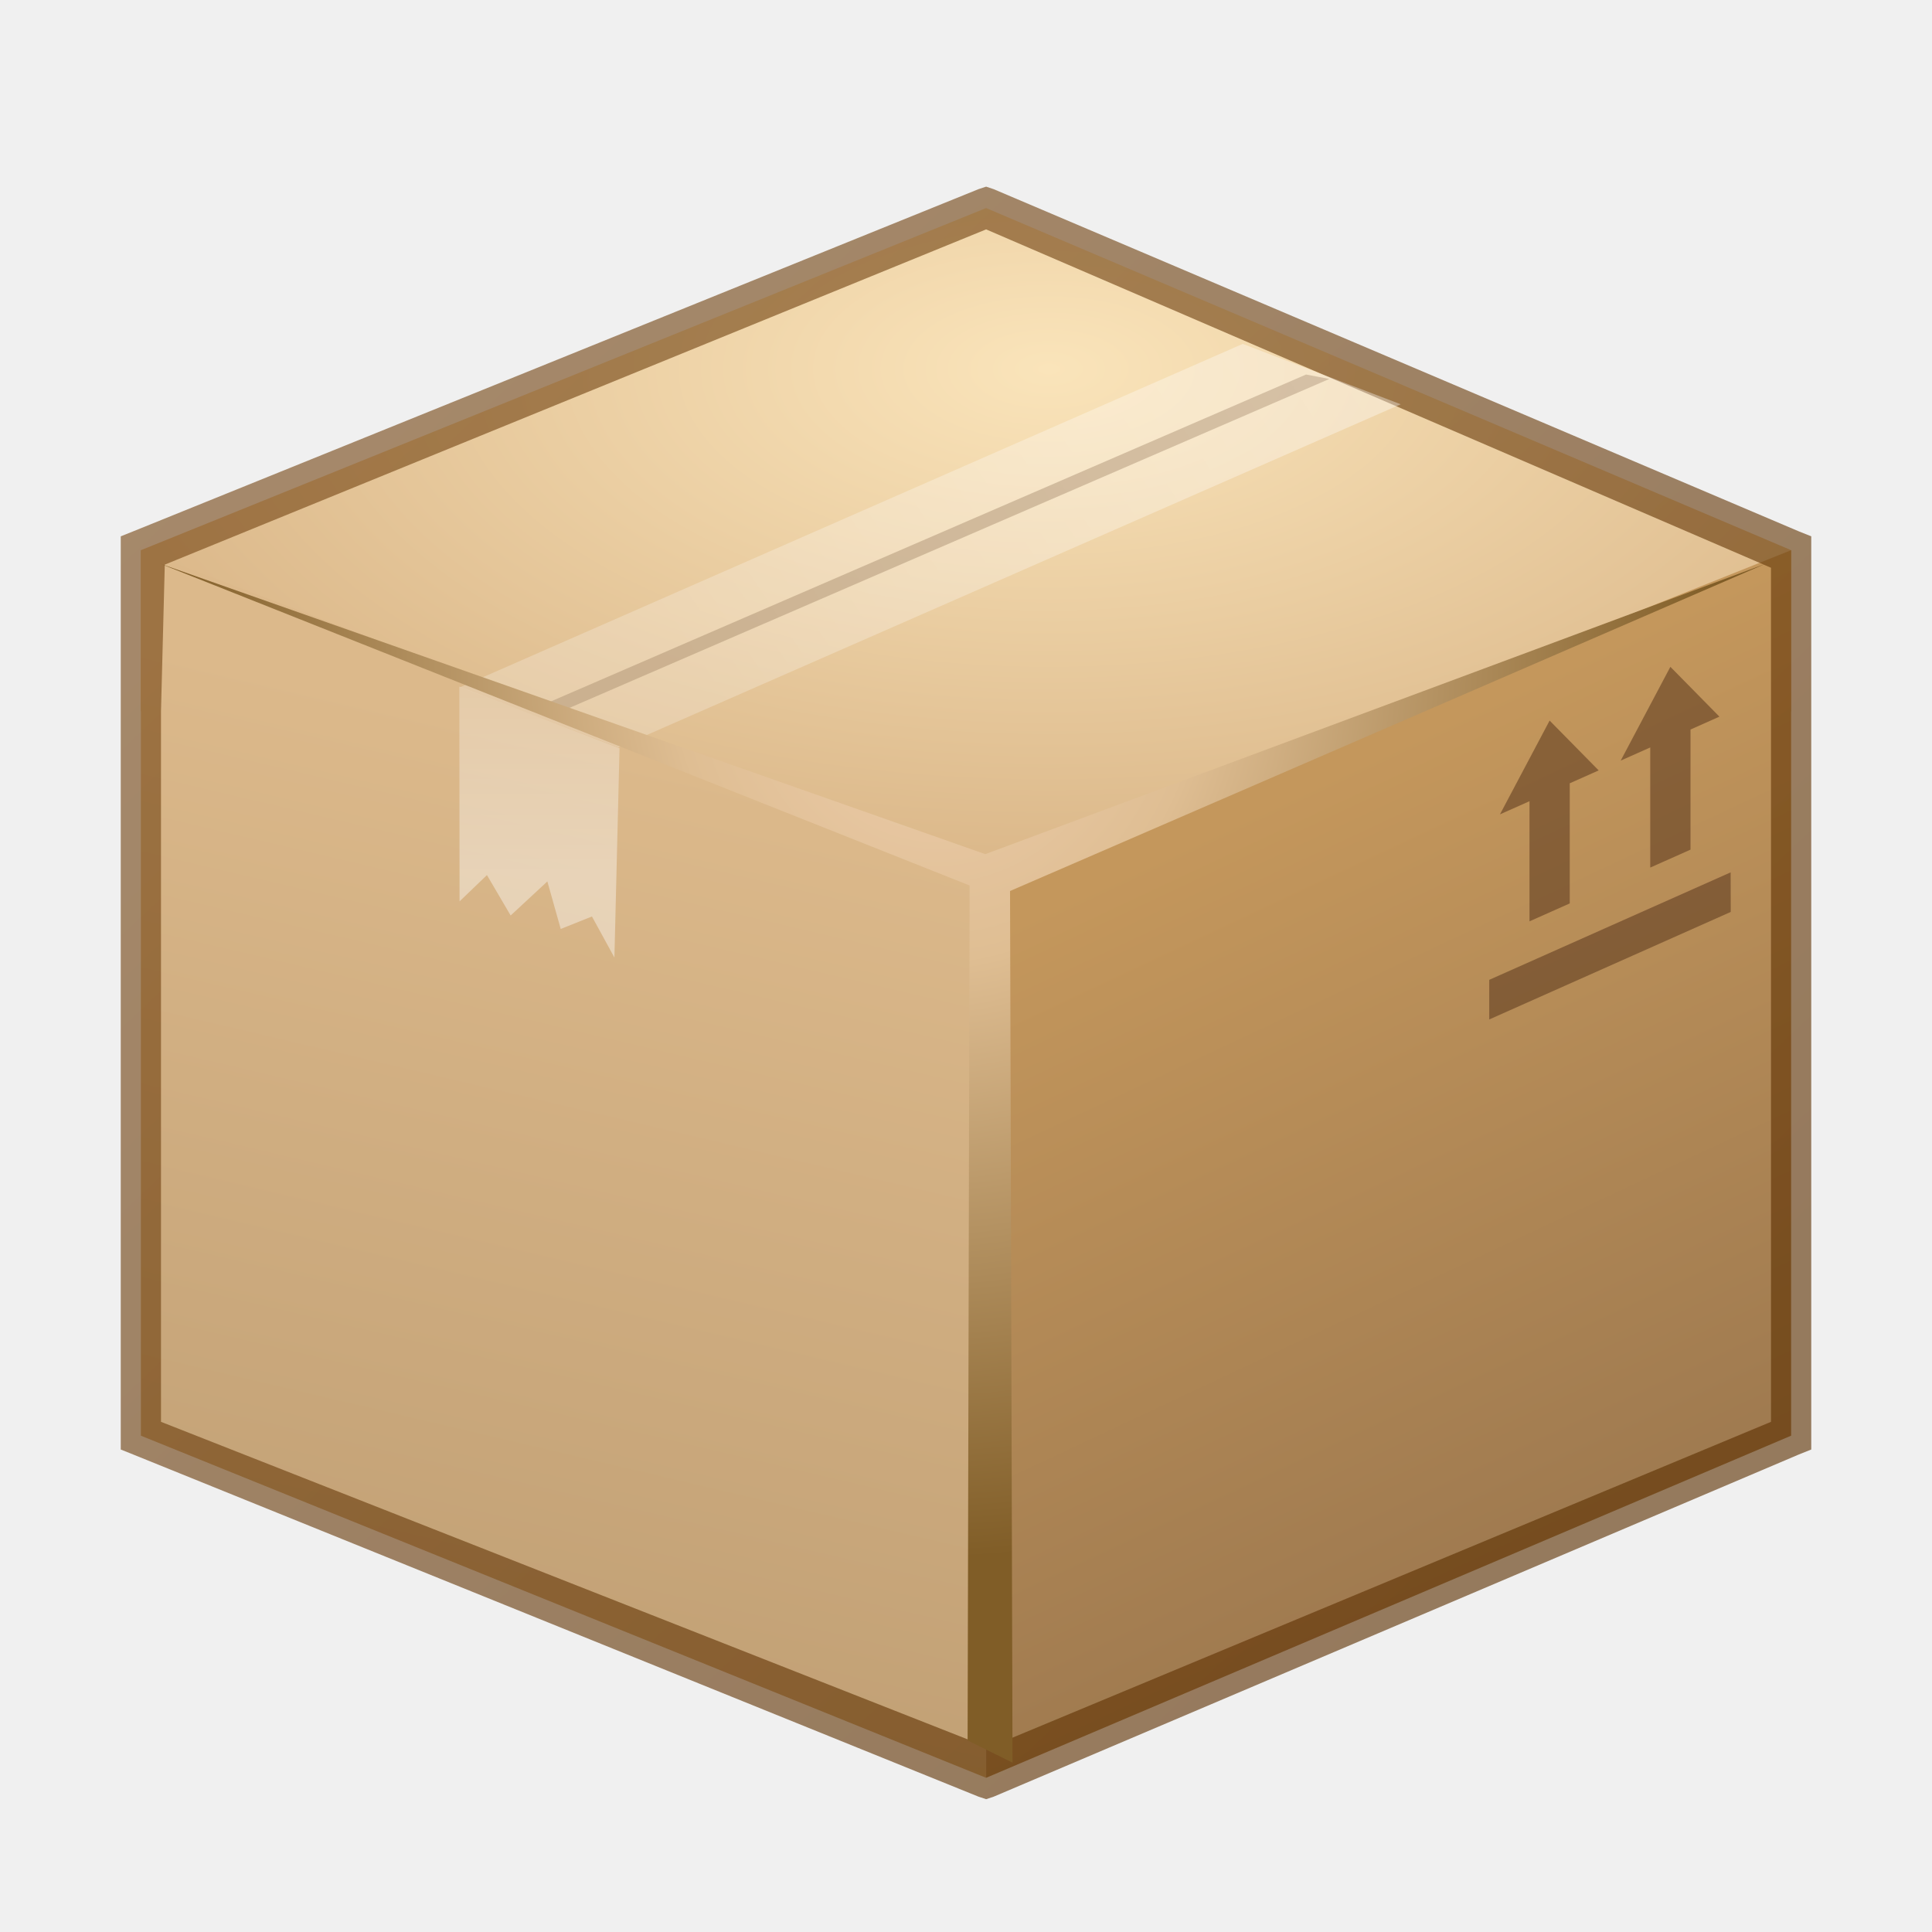
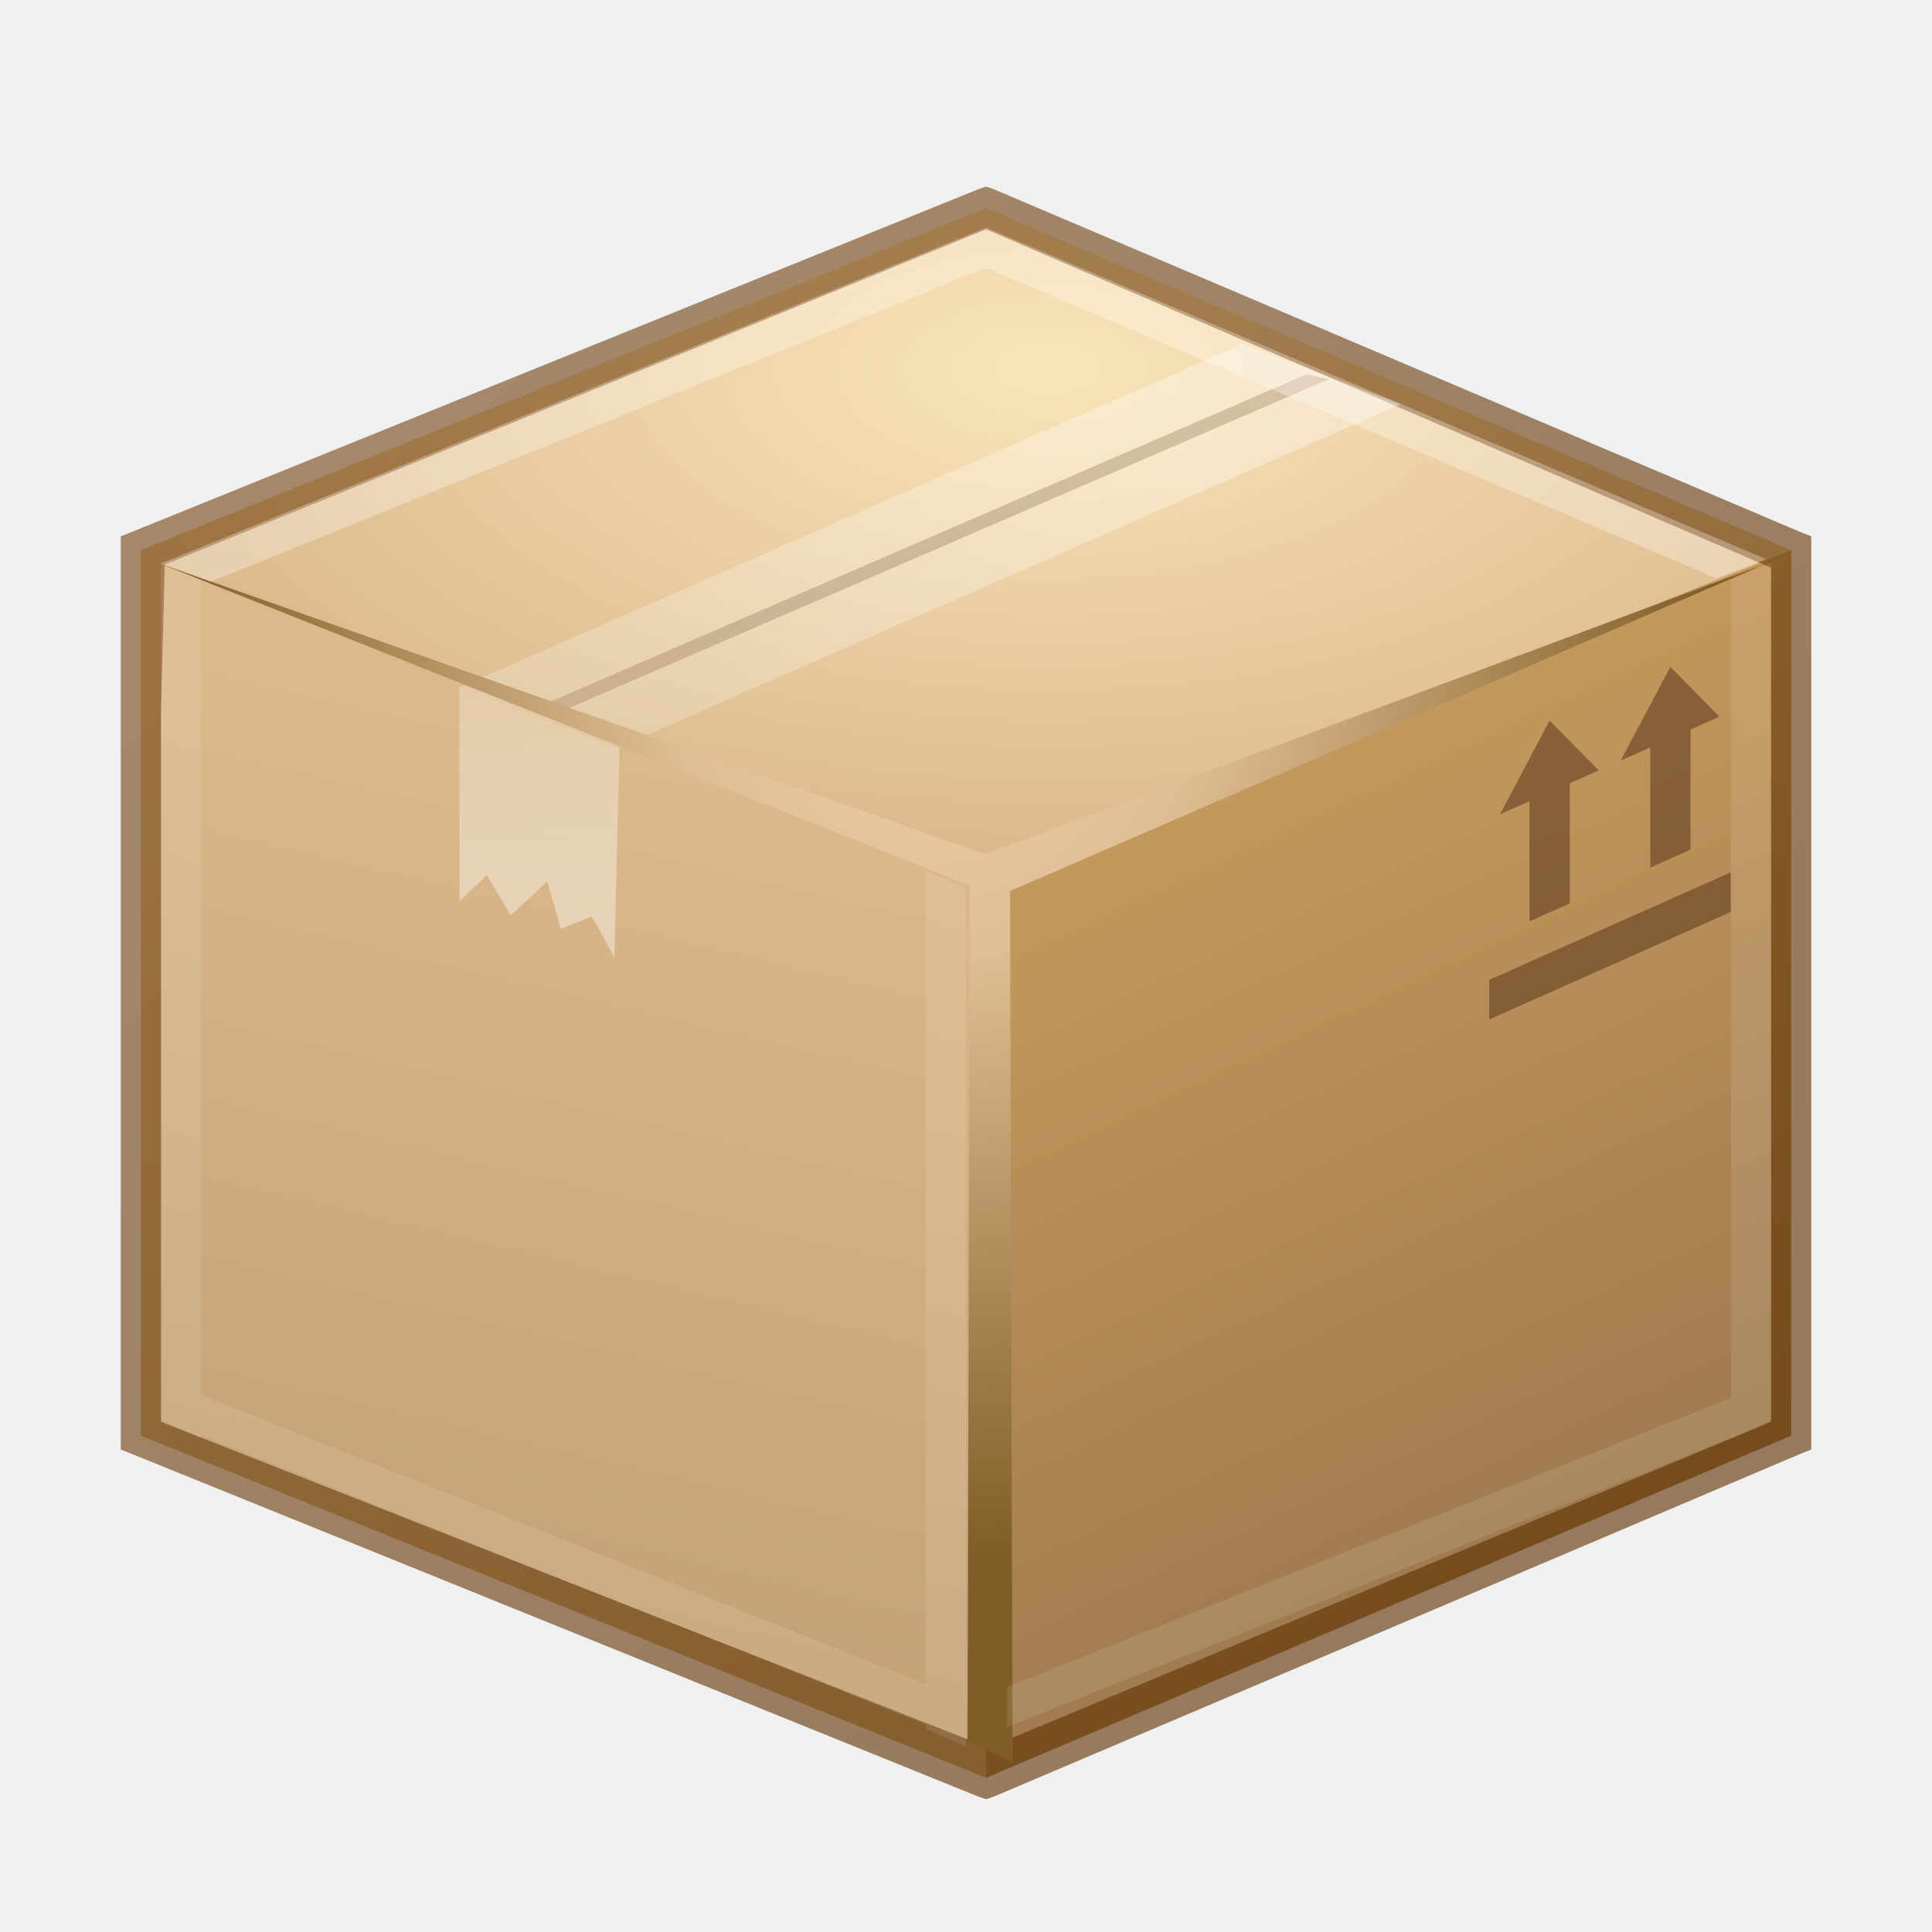
<svg xmlns="http://www.w3.org/2000/svg" xmlns:xlink="http://www.w3.org/1999/xlink" version="1.1" width="48" height="48" id="svg3759">
  <defs id="defs3761">
    <linearGradient id="linearGradient4365">
      <stop id="stop4367" offset="0" style="stop-color:#f0d0b1;stop-opacity:1" />
      <stop style="stop-color:#dfbe93;stop-opacity:1" offset="0.339" id="stop4369" />
      <stop id="stop4371" offset="1" style="stop-color:#805d27;stop-opacity:1;" />
    </linearGradient>
    <linearGradient id="linearGradient4319">
      <stop style="stop-color:#efd4b9;stop-opacity:1" offset="0" id="stop4321" />
      <stop id="stop4361" offset="0.5" style="stop-color:#f3eadc;stop-opacity:1;" />
      <stop style="stop-color:#6d490f;stop-opacity:1" offset="1" id="stop4323" />
    </linearGradient>
    <linearGradient id="linearGradient4311">
      <stop style="stop-color:#ffffff;stop-opacity:1;" offset="0" id="stop4313" />
      <stop style="stop-color:#562e04;stop-opacity:1;" offset="1" id="stop4315" />
    </linearGradient>
    <linearGradient id="linearGradient4277">
      <stop id="stop4279" offset="0" style="stop-color:#5c2f00;stop-opacity:1;" />
      <stop id="stop4281" offset="1" style="stop-color:#794a18;stop-opacity:1;" />
    </linearGradient>
    <linearGradient id="linearGradient4269">
      <stop style="stop-color:#ffffff;stop-opacity:1;" offset="0" id="stop4271" />
      <stop style="stop-color:#ffffff;stop-opacity:0.575;" offset="1" id="stop4273" />
    </linearGradient>
    <linearGradient id="linearGradient4253">
      <stop style="stop-color:#ffffff;stop-opacity:1;" offset="0" id="stop4255" />
      <stop style="stop-color:#ffffff;stop-opacity:0.529" offset="1" id="stop4257" />
    </linearGradient>
    <linearGradient id="linearGradient4226">
      <stop style="stop-color:#95724c;stop-opacity:1" offset="0" id="stop4228" />
      <stop style="stop-color:#c4975c;stop-opacity:1" offset="1" id="stop4231" />
    </linearGradient>
    <linearGradient id="linearGradient4149">
      <stop id="stop4151" offset="0" style="stop-color:#fae4ba;stop-opacity:1" />
      <stop id="stop4153" offset="1" style="stop-color:#dcb98b;stop-opacity:1;" />
    </linearGradient>
    <linearGradient id="linearGradient4125">
      <stop style="stop-color:#ffffff;stop-opacity:1;" offset="0" id="stop4127" />
      <stop style="stop-color:#ffffff;stop-opacity:0;" offset="1" id="stop4129" />
    </linearGradient>
    <linearGradient id="linearGradient4044">
      <stop style="stop-color:#7b592e;stop-opacity:1;" offset="0" id="stop4046" />
      <stop style="stop-color:#b18348;stop-opacity:1;" offset="1" id="stop4048" />
    </linearGradient>
    <linearGradient id="linearGradient4025">
      <stop style="stop-color:#b18348;stop-opacity:1" offset="0" id="stop4027" />
      <stop style="stop-color:#603910;stop-opacity:1;" offset="1" id="stop4029" />
    </linearGradient>
    <linearGradient id="linearGradient4017">
      <stop id="stop4019" offset="0" style="stop-color:#dcb98b;stop-opacity:1" />
      <stop id="stop4021" offset="1" style="stop-color:#be9d72;stop-opacity:1;" />
    </linearGradient>
    <linearGradient id="linearGradient3969">
      <stop style="stop-color:#fff3db;stop-opacity:1;" offset="0" id="stop3971" />
      <stop style="stop-color:#f0d2ab;stop-opacity:1;" offset="1" id="stop3973" />
    </linearGradient>
    <linearGradient id="linearGradient3959">
      <stop id="stop3961" offset="0" style="stop-color:#a78867;stop-opacity:1;" />
      <stop id="stop3963" offset="1" style="stop-color:#d7b282;stop-opacity:1;" />
    </linearGradient>
    <linearGradient id="linearGradient4780">
      <stop style="stop-color:#000000;stop-opacity:1;" offset="0" id="stop4782" />
      <stop style="stop-color:#000000;stop-opacity:0.498;" offset="1" id="stop4784" />
    </linearGradient>
    <linearGradient id="linearGradient3960">
      <stop style="stop-color:#000000;stop-opacity:0;" offset="0" id="stop3962" />
      <stop id="stop3970" offset="0.5" style="stop-color:#000000;stop-opacity:1;" />
      <stop style="stop-color:#000000;stop-opacity:0;" offset="1" id="stop3964" />
    </linearGradient>
    <linearGradient id="linearGradient3952">
      <stop style="stop-color:#000000;stop-opacity:1;" offset="0" id="stop3954" />
      <stop style="stop-color:#000000;stop-opacity:0;" offset="1" id="stop3956" />
    </linearGradient>
    <linearGradient id="linearGradient3944">
      <stop style="stop-color:#000000;stop-opacity:1;" offset="0" id="stop3946" />
      <stop style="stop-color:#000000;stop-opacity:0;" offset="1" id="stop3948" />
    </linearGradient>
    <linearGradient id="linearGradient4520">
      <stop id="stop4522" offset="0" style="stop-color:#571746;stop-opacity:1;" />
      <stop style="stop-color:#8a2c48;stop-opacity:1;" offset="0.362" id="stop4524" />
      <stop id="stop4526" offset="1" style="stop-color:#af5c25;stop-opacity:1;" />
    </linearGradient>
    <linearGradient id="linearGradient3810">
      <stop style="stop-color:#4cc7e0;stop-opacity:1;" offset="0" id="stop3812" />
      <stop style="stop-color:#2061be;stop-opacity:1;" offset="1" id="stop3814" />
    </linearGradient>
    <linearGradient id="linearGradient4873">
      <stop id="stop4875" style="stop-color:#ffffff;stop-opacity:1" offset="0" />
      <stop id="stop4877" style="stop-color:#ffffff;stop-opacity:0" offset="1" />
    </linearGradient>
    <linearGradient xlink:href="#linearGradient4873" id="linearGradient3017" gradientUnits="userSpaceOnUse" gradientTransform="matrix(2.115373,0,0,2.115325,-107.5771,31.42656)" x1="62.2" y1="-12.489" x2="62.2" y2="-1.462" />
    <linearGradient xlink:href="#linearGradient3810" id="linearGradient3816" x1="4.5" y1="24" x2="43.5" y2="24" gradientUnits="userSpaceOnUse" gradientTransform="matrix(0,1,-1,0,48,-3e-6)" />
    <linearGradient xlink:href="#linearGradient3988" id="linearGradient3965" gradientUnits="userSpaceOnUse" x1="287.72" y1="116.261" x2="287.72" y2="31.773" />
    <linearGradient id="linearGradient3988">
      <stop style="stop-color:#eeeeec;stop-opacity:1;" offset="0" id="stop3990" />
      <stop style="stop-color:#ffffff;stop-opacity:1;" offset="1" id="stop3992" />
    </linearGradient>
    <linearGradient xlink:href="#linearGradient3810" id="linearGradient3882" gradientUnits="userSpaceOnUse" gradientTransform="matrix(0,1,-1,0,48,-3e-6)" x1="4.5" y1="24" x2="43.5" y2="24" />
    <radialGradient xlink:href="#linearGradient26113-9-3-1" id="radialGradient3755" gradientUnits="userSpaceOnUse" gradientTransform="matrix(1,0,0,0.37,0,24.5124)" cx="24.85" cy="38.909" fx="24.85" fy="38.909" r="20.203" />
    <linearGradient id="linearGradient26113-9-3-1">
      <stop style="stop-color: rgb(0, 0, 0); stop-opacity: 1;" offset="0" id="stop26115-7-7-9" />
      <stop style="stop-color: rgb(0, 0, 0); stop-opacity: 0;" offset="1" id="stop26117-3-7-8" />
    </linearGradient>
    <linearGradient id="linearGradient26121-3-8-2">
      <stop style="stop-color: rgb(0, 0, 0); stop-opacity: 1;" offset="0" id="stop26123-4-7-8" />
      <stop style="stop-color: rgb(0, 0, 0); stop-opacity: 0;" offset="1" id="stop26125-3-9-9" />
    </linearGradient>
    <radialGradient r="20.203" fy="38.909" fx="24.85" cy="38.909" cx="24.85" gradientTransform="matrix(1.00851,0,0,0.373148,-0.211403,24.39)" gradientUnits="userSpaceOnUse" id="radialGradient4274" xlink:href="#linearGradient26121-3-8-2" />
    <linearGradient xlink:href="#linearGradient4134" id="linearGradient4140" x1="789" y1="256" x2="827" y2="256" gradientUnits="userSpaceOnUse" />
    <linearGradient id="linearGradient4134">
      <stop style="stop-color:#ffffff;stop-opacity:1;" offset="0" id="stop4136" />
      <stop style="stop-color:#ffffff;stop-opacity:0;" offset="1" id="stop4138" />
    </linearGradient>
    <clipPath clipPathUnits="userSpaceOnUse" id="clipPath4130">
      <path id="path4132" d="M 790.438,237 C 789.626,237 789,237.626 789,238.438 l 0,35.094 c 0,0.812 0.626,1.469 1.438,1.469 l 35.125,0 c 0.812,0 1.438,-0.657 1.438,-1.469 l 0,-35.094 C 827,237.626 826.374,237 825.562,237 l -35.125,0 z" style="fill:#ba2222;fill-opacity:1;stroke:none" />
    </clipPath>
    <linearGradient xlink:href="#linearGradient5618" id="linearGradient4083" x1="-1023.862" y1="-808" x2="-984.862" y2="-808" gradientUnits="userSpaceOnUse" gradientTransform="translate(980.3622,784)" />
    <linearGradient id="linearGradient5618">
      <stop style="stop-color:#3e3e3e;stop-opacity:1;" offset="0" id="stop5620" />
      <stop style="stop-color:#595959;stop-opacity:1;" offset="1" id="stop5622" />
    </linearGradient>
    <linearGradient id="linearGradient4094">
      <stop style="stop-color:#e28192;stop-opacity:1;" offset="0" id="stop4096" />
      <stop id="stop4317" offset="0.259" style="stop-color:#f7d6c7;stop-opacity:1;" />
      <stop style="stop-color:#fffee4;stop-opacity:1;" offset="1" id="stop4098" />
    </linearGradient>
    <clipPath clipPathUnits="userSpaceOnUse" id="clipPath14228">
      <rect style="color:#bebebe;fill:url(#linearGradient14232);fill-opacity:1;fill-rule:nonzero;stroke:none;stroke-width:0;marker:none;visibility:visible;display:inline;overflow:visible;enable-background:accumulate" id="rect14230" width="32" height="42" x="312" y="231" ry="0" />
    </clipPath>
    <clipPath clipPathUnits="userSpaceOnUse" id="clipPath3449">
      <rect style="color:#bebebe;fill:url(#linearGradient14232);fill-opacity:1;fill-rule:nonzero;stroke:none;stroke-width:0;marker:none;visibility:visible;display:inline;overflow:visible;enable-background:accumulate" id="rect3451" width="32" height="42" x="312" y="231" ry="0" />
    </clipPath>
    <linearGradient xlink:href="#linearGradient3988-5" id="linearGradient4030" x1="304" y1="228" x2="352" y2="228" gradientUnits="userSpaceOnUse" />
    <linearGradient id="linearGradient3988-5">
      <stop style="stop-color:#ededed;stop-opacity:1;" offset="0" id="stop3990-5" />
      <stop style="stop-color:#fafafa;stop-opacity:1;" offset="1" id="stop3992-0" />
    </linearGradient>
    <clipPath clipPathUnits="userSpaceOnUse" id="clipPath3457">
      <rect style="color:#bebebe;fill:url(#linearGradient14232);fill-opacity:1;fill-rule:nonzero;stroke:none;stroke-width:0;marker:none;visibility:visible;display:inline;overflow:visible;enable-background:accumulate" id="rect3459" width="32" height="42" x="312" y="231" ry="0" />
    </clipPath>
    <clipPath clipPathUnits="userSpaceOnUse" id="clipPath3461">
      <rect style="color:#bebebe;fill:url(#linearGradient14232);fill-opacity:1;fill-rule:nonzero;stroke:none;stroke-width:0;marker:none;visibility:visible;display:inline;overflow:visible;enable-background:accumulate" id="rect3463" width="32" height="42" x="312" y="231" ry="0" />
    </clipPath>
    <linearGradient id="outerBackgroundGradient">
      <stop style="stop-color:#8c166c;stop-opacity:1;" offset="0" id="stop3864-8-6" />
      <stop id="stop4409" offset="0.362" style="stop-color:#ca3561;stop-opacity:1;" />
      <stop style="stop-color:#f38f4e;stop-opacity:1;" offset="1" id="stop3866-9-1" />
    </linearGradient>
    <linearGradient xlink:href="#linearGradient3988-5" id="linearGradient3947" gradientUnits="userSpaceOnUse" gradientTransform="matrix(0,-0.175,0.175,0,-4.000033,48.20002)" x1="144" y1="280" x2="144" y2="40" />
    <linearGradient xlink:href="#outerBackgroundGradient" id="linearGradient3949" gradientUnits="userSpaceOnUse" gradientTransform="matrix(0,-0.175,0.175,0,-4.000033,1.20002)" x1="144" y1="280" x2="144" y2="40" />
    <linearGradient xlink:href="#linearGradient4094" id="linearGradient3951" gradientUnits="userSpaceOnUse" x1="324" y1="260" x2="332" y2="260" />
    <radialGradient cx="4.993" cy="43.5" fx="4.993" fy="43.5" gradientTransform="matrix(2.003784,0,0,1.4,27.98813,-17.4)" gradientUnits="userSpaceOnUse" id="radialGradient9116" r="2.5" xlink:href="#linearGradient3688" />
    <linearGradient id="linearGradient3688">
      <stop id="stop3690" offset="0" style="stop-color:black;stop-opacity:1;" />
      <stop id="stop3692" offset="1" style="stop-color:black;stop-opacity:0;" />
    </linearGradient>
    <radialGradient cx="4.993" cy="43.5" fx="4.993" fy="43.5" gradientTransform="matrix(2.003784,0,0,1.4,-20.01187,-104.4)" gradientUnits="userSpaceOnUse" id="radialGradient9118" r="2.5" xlink:href="#linearGradient3688" />
    <linearGradient gradientUnits="userSpaceOnUse" id="linearGradient9120" x1="25.058" x2="25.058" xlink:href="#linearGradient3702" y1="47.028" y2="39.999" />
    <linearGradient id="linearGradient3702">
      <stop id="stop3704" offset="0" style="stop-color:black;stop-opacity:0;" />
      <stop id="stop3710" offset="0.5" style="stop-color:black;stop-opacity:1;" />
      <stop id="stop3706" offset="1" style="stop-color:black;stop-opacity:0;" />
    </linearGradient>
    <linearGradient gradientTransform="translate(80.00001,-0.0389932)" gradientUnits="userSpaceOnUse" id="linearGradient9122" x1="-21.478" x2="-21.478" xlink:href="#linearGradient6394" y1="-0.806" y2="18.005" />
    <linearGradient id="linearGradient6394">
      <stop id="stop6396" offset="0" style="stop-color:#729fcf;stop-opacity:1" />
      <stop id="stop6398" offset="1" style="stop-color:#ffffff;stop-opacity:1" />
    </linearGradient>
    <linearGradient gradientTransform="matrix(1,0,0,2,80.00001,-17.03899)" gradientUnits="userSpaceOnUse" id="linearGradient9124" x1="-21.031" x2="-21.031" xlink:href="#linearGradient6754" y1="16.188" y2="14.138" />
    <linearGradient id="linearGradient6754">
      <stop id="stop6756" offset="0" style="stop-color:#729fcf;stop-opacity:1" />
      <stop id="stop6758" offset="1" style="stop-color:#729fcf;stop-opacity:0" />
    </linearGradient>
    <radialGradient cx="-16.484" cy="16.061" fx="-16.484" fy="16.061" gradientTransform="matrix(1.438686,0,0,1.187613,7.181008,-2.926052)" gradientUnits="userSpaceOnUse" id="radialGradient9126" r="9" xlink:href="#linearGradient6794" />
    <linearGradient id="linearGradient6794">
      <stop id="stop6796" offset="0" style="stop-color:#ffffff;stop-opacity:1;" />
      <stop id="stop6798" offset="1" style="stop-color:#ffffff;stop-opacity:0;" />
    </linearGradient>
    <radialGradient xlink:href="#linearGradient6794" id="radialGradient4420" gradientUnits="userSpaceOnUse" gradientTransform="matrix(1.438686,0,0,1.187613,7.181008,-2.926052)" cx="-16.484" cy="16.061" fx="-16.484" fy="16.061" r="9" />
    <radialGradient xlink:href="#linearGradient3688" id="radialGradient4438" gradientUnits="userSpaceOnUse" gradientTransform="matrix(2.003784,0,0,1.4,27.98813,-17.4)" cx="4.993" cy="43.5" fx="4.993" fy="43.5" r="2.5" />
    <radialGradient xlink:href="#linearGradient3688" id="radialGradient4440" gradientUnits="userSpaceOnUse" gradientTransform="matrix(2.003784,0,0,1.4,-20.01187,-104.4)" cx="4.993" cy="43.5" fx="4.993" fy="43.5" r="2.5" />
    <linearGradient xlink:href="#linearGradient3702" id="linearGradient4442" gradientUnits="userSpaceOnUse" x1="25.058" y1="47.028" x2="25.058" y2="39.999" />
    <linearGradient xlink:href="#linearGradient6394" id="linearGradient4444" gradientUnits="userSpaceOnUse" gradientTransform="translate(80.00001,-0.0389932)" x1="-21.478" y1="-0.806" x2="-21.478" y2="18.005" />
    <linearGradient xlink:href="#linearGradient6754" id="linearGradient4446" gradientUnits="userSpaceOnUse" gradientTransform="matrix(1,0,0,2,80.00001,-17.03899)" x1="-21.031" y1="16.188" x2="-21.031" y2="14.138" />
    <linearGradient xlink:href="#linearGradient6754" id="linearGradient4458" gradientUnits="userSpaceOnUse" gradientTransform="matrix(1,0,0,2,47.96546,11.64562)" x1="-21.031" y1="16.188" x2="-21.031" y2="14.138" />
    <linearGradient xlink:href="#outerBackgroundGradient-9" id="linearGradient4462" gradientUnits="userSpaceOnUse" gradientTransform="matrix(1.076923,0,0,1.076923,55.46154,22.12019)" x1="-21.478" y1="-0.806" x2="-21.478" y2="18.005" />
    <linearGradient xlink:href="#outerBackgroundGradient-9" id="linearGradient3123" gradientUnits="userSpaceOnUse" gradientTransform="matrix(0,-0.175,0.175,0,-5.000033,-0.7999801)" x1="144" y1="280" x2="144" y2="40" />
    <linearGradient id="outerBackgroundGradient-9">
      <stop style="stop-color:#8c166c;stop-opacity:1;" offset="0" id="stop3864-8-6-6" />
      <stop id="stop4409-9" offset="0.362" style="stop-color:#ca3561;stop-opacity:1;" />
      <stop style="stop-color:#f38f4e;stop-opacity:1;" offset="1" id="stop3866-9-1-1" />
    </linearGradient>
    <linearGradient xlink:href="#linearGradient4094-8" id="linearGradient3117" gradientUnits="userSpaceOnUse" x1="324" y1="260" x2="332" y2="260" gradientTransform="matrix(0,-1,1,0,-208.375,365.125)" />
    <linearGradient id="linearGradient4094-8">
      <stop style="stop-color:#e28192;stop-opacity:1;" offset="0" id="stop4096-0" />
      <stop id="stop4317-3" offset="0.259" style="stop-color:#f7d6c7;stop-opacity:1;" />
      <stop style="stop-color:#fffee4;stop-opacity:1;" offset="1" id="stop4098-7" />
    </linearGradient>
    <linearGradient y2="40" x2="144" y1="280" x1="144" gradientTransform="matrix(0,-0.175,0.175,0,5.124967,-36.42498)" gradientUnits="userSpaceOnUse" id="linearGradient3157" xlink:href="#outerBackgroundGradient-9" />
    <linearGradient xlink:href="#linearGradient4094-8" id="linearGradient4537" gradientUnits="userSpaceOnUse" gradientTransform="matrix(0,-1,1,0,-208.375,365.125)" x1="324" y1="260" x2="332" y2="260" />
    <radialGradient xlink:href="#linearGradient3688" id="radialGradient4539" gradientUnits="userSpaceOnUse" gradientTransform="matrix(2.003784,0,0,1.4,27.98813,-17.4)" cx="4.993" cy="43.5" fx="4.993" fy="43.5" r="2.5" />
    <radialGradient xlink:href="#linearGradient3688" id="radialGradient4541" gradientUnits="userSpaceOnUse" gradientTransform="matrix(2.003784,0,0,1.4,-20.01187,-104.4)" cx="4.993" cy="43.5" fx="4.993" fy="43.5" r="2.5" />
    <linearGradient xlink:href="#linearGradient3702" id="linearGradient4543" gradientUnits="userSpaceOnUse" x1="25.058" y1="47.028" x2="25.058" y2="39.999" />
    <clipPath clipPathUnits="userSpaceOnUse" id="clipPath4552">
      <rect style="opacity:0.2;fill:#000000;fill-opacity:1;stroke:none" id="rect4554" width="21.098" height="21.098" x="42.892" y="24.01" rx="0" />
    </clipPath>
    <radialGradient xlink:href="#linearGradient3688" id="radialGradient4798" gradientUnits="userSpaceOnUse" gradientTransform="matrix(2.003784,0,0,1.4,27.98813,-17.4)" cx="4.993" cy="43.5" fx="4.993" fy="43.5" r="2.5" />
    <radialGradient xlink:href="#linearGradient3688" id="radialGradient4800" gradientUnits="userSpaceOnUse" gradientTransform="matrix(2.003784,0,0,1.4,-20.01187,-104.4)" cx="4.993" cy="43.5" fx="4.993" fy="43.5" r="2.5" />
    <linearGradient xlink:href="#linearGradient3702" id="linearGradient4802" gradientUnits="userSpaceOnUse" x1="25.058" y1="47.028" x2="25.058" y2="39.999" />
    <linearGradient xlink:href="#outerBackgroundGradient-9" id="linearGradient4804" gradientUnits="userSpaceOnUse" gradientTransform="matrix(1.076923,0,0,1.076923,55.46154,22.12019)" x1="-21.478" y1="-0.806" x2="-21.478" y2="18.005" />
    <linearGradient xlink:href="#linearGradient4094-8" id="linearGradient4806" gradientUnits="userSpaceOnUse" gradientTransform="matrix(0,-1,1,0,-208.375,365.125)" x1="324" y1="260" x2="332" y2="260" />
    <linearGradient xlink:href="#outerBackgroundGradient-9" id="linearGradient4820" gradientUnits="userSpaceOnUse" gradientTransform="matrix(1.076923,0,0,1.076923,55.46154,22.12019)" x1="-21.478" y1="-0.806" x2="-21.478" y2="18.005" />
    <linearGradient xlink:href="#linearGradient3988-5" id="linearGradient3158" gradientUnits="userSpaceOnUse" gradientTransform="matrix(0.175,0,0,0.175,-1.20002,-6.000033)" x1="144" y1="280" x2="144" y2="40" />
    <radialGradient xlink:href="#linearGradient3944" id="radialGradient3950" cx="9" cy="43.5" fx="9" fy="43.5" r="2" gradientTransform="matrix(1,0,0,0.75,0,10.875)" gradientUnits="userSpaceOnUse" />
    <radialGradient xlink:href="#linearGradient3952" id="radialGradient3958" cx="40" cy="43.5" fx="40" fy="43.5" r="2" gradientTransform="matrix(1,0,0,0.75,0,10.875)" gradientUnits="userSpaceOnUse" />
    <linearGradient xlink:href="#linearGradient3960" id="linearGradient3968" x1="25" y1="45" x2="25" y2="42" gradientUnits="userSpaceOnUse" />
    <linearGradient xlink:href="#linearGradient3960" id="linearGradient3997" gradientUnits="userSpaceOnUse" x1="25" y1="45" x2="25" y2="42" />
    <radialGradient xlink:href="#linearGradient3952" id="radialGradient3999" gradientUnits="userSpaceOnUse" gradientTransform="matrix(1,0,0,0.75,0,10.875)" cx="40" cy="43.5" fx="40" fy="43.5" r="2" />
    <radialGradient xlink:href="#linearGradient3944" id="radialGradient4001" gradientUnits="userSpaceOnUse" gradientTransform="matrix(1,0,0,0.75,0,10.875)" cx="9" cy="43.5" fx="9" fy="43.5" r="2" />
    <linearGradient xlink:href="#linearGradient4780" id="linearGradient4835" gradientUnits="userSpaceOnUse" x1="1784" y1="-81.718" x2="1784" y2="-62.282" />
    <linearGradient xlink:href="#linearGradient4780" id="linearGradient4837" gradientUnits="userSpaceOnUse" x1="1784" y1="-81.718" x2="1784" y2="-62.282" />
    <linearGradient xlink:href="#linearGradient4780" id="linearGradient4839" gradientUnits="userSpaceOnUse" x1="1784" y1="-81.718" x2="1784" y2="-62.282" />
    <linearGradient xlink:href="#linearGradient4780" id="linearGradient4841" gradientUnits="userSpaceOnUse" x1="1784" y1="-81.718" x2="1784" y2="-62.282" />
    <linearGradient xlink:href="#linearGradient4780" id="linearGradient4844" gradientUnits="userSpaceOnUse" x1="1784" y1="-81.718" x2="1784" y2="-62.282" gradientTransform="matrix(0.8232558,0,0,0.8232558,-1444.188,83.27442)" />
    <linearGradient xlink:href="#linearGradient4780" id="linearGradient4847" gradientUnits="userSpaceOnUse" x1="1784" y1="-81.718" x2="1784" y2="-62.282" gradientTransform="matrix(0.8232558,0,0,0.8232558,-1444.188,83.27442)" />
    <linearGradient xlink:href="#linearGradient4780" id="linearGradient4850" gradientUnits="userSpaceOnUse" x1="1784" y1="-81.718" x2="1784" y2="-62.282" gradientTransform="matrix(0.8232558,0,0,0.8232558,-1444.188,83.27442)" />
    <linearGradient xlink:href="#linearGradient4228" id="linearGradient4532" gradientUnits="userSpaceOnUse" gradientTransform="matrix(1.5,0,0,1.5,-461.5942,-1478.239)" x1="330" y1="995.628" x2="330" y2="1012.097" />
    <linearGradient id="linearGradient4228">
      <stop style="stop-color:#ffffff;stop-opacity:1;" offset="0" id="stop4230" />
      <stop id="stop4262" offset="0.224" style="stop-color:#ffffff;stop-opacity:0.851;" />
      <stop style="stop-color:#ffffff;stop-opacity:0.703;" offset="1" id="stop4232" />
    </linearGradient>
    <clipPath clipPathUnits="userSpaceOnUse" id="clipPath14228-6">
      <rect style="color:#bebebe;fill:url(#linearGradient14232);fill-opacity:1;fill-rule:nonzero;stroke:none;stroke-width:0;marker:none;visibility:visible;display:inline;overflow:visible;enable-background:accumulate" id="rect14230-9" width="32" height="42" x="312" y="231" ry="0" />
    </clipPath>
    <clipPath clipPathUnits="userSpaceOnUse" id="clipPath3186">
      <rect style="color:#bebebe;fill:url(#linearGradient14232);fill-opacity:1;fill-rule:nonzero;stroke:none;stroke-width:0;marker:none;visibility:visible;display:inline;overflow:visible;enable-background:accumulate" id="rect3188" width="32" height="42" x="312" y="231" ry="0" />
    </clipPath>
    <linearGradient xlink:href="#outerBackgroundGradient-2" id="linearGradient4869" gradientUnits="userSpaceOnUse" gradientTransform="matrix(0,-0.1968749,0.175,0,976.3622,-299.65)" x1="144" y1="280" x2="144" y2="40" />
    <linearGradient id="outerBackgroundGradient-2">
      <stop style="stop-color:#e7d0b8;stop-opacity:1;" offset="0" id="stop3864-8-6-3" />
      <stop style="stop-color:#d0b99a;stop-opacity:1;" offset="1" id="stop3866-9-1-0" />
    </linearGradient>
    <linearGradient y2="40" x2="144" y1="280" x1="144" gradientTransform="matrix(0,-0.1968749,0.175,0,0.5545294,-2.055562)" gradientUnits="userSpaceOnUse" id="linearGradient3201" xlink:href="#outerBackgroundGradient-2" />
    <linearGradient xlink:href="#outerBackgroundGradient-2" id="linearGradient4056" gradientUnits="userSpaceOnUse" gradientTransform="matrix(0,-0.1968749,0.175,0,0.5545294,-2.055562)" x1="144" y1="280" x2="144" y2="40" />
    <linearGradient xlink:href="#linearGradient4228" id="linearGradient4058" gradientUnits="userSpaceOnUse" gradientTransform="matrix(1.5,0,0,1.5,-461.5942,-1478.239)" x1="330" y1="995.628" x2="330" y2="1012.097" />
    <linearGradient xlink:href="#linearGradient3960" id="linearGradient4060" gradientUnits="userSpaceOnUse" x1="25" y1="45" x2="25" y2="42" />
    <radialGradient xlink:href="#linearGradient3952" id="radialGradient4062" gradientUnits="userSpaceOnUse" gradientTransform="matrix(1,0,0,0.75,0,10.875)" cx="40" cy="43.5" fx="40" fy="43.5" r="2" />
    <radialGradient xlink:href="#linearGradient3944" id="radialGradient4064" gradientUnits="userSpaceOnUse" gradientTransform="matrix(1,0,0,0.75,0,10.875)" cx="9" cy="43.5" fx="9" fy="43.5" r="2" />
    <linearGradient xlink:href="#linearGradient3960" id="linearGradient4066" gradientUnits="userSpaceOnUse" x1="25" y1="45" x2="25" y2="42" />
    <radialGradient xlink:href="#linearGradient3952" id="radialGradient4068" gradientUnits="userSpaceOnUse" gradientTransform="matrix(1,0,0,0.75,0,10.875)" cx="40" cy="43.5" fx="40" fy="43.5" r="2" />
    <radialGradient xlink:href="#linearGradient3944" id="radialGradient4070" gradientUnits="userSpaceOnUse" gradientTransform="matrix(1,0,0,0.75,0,10.875)" cx="9" cy="43.5" fx="9" fy="43.5" r="2" />
    <linearGradient xlink:href="#outerBackgroundGradient-2" id="linearGradient4092" gradientUnits="userSpaceOnUse" gradientTransform="matrix(0,-0.1968749,0.175,0,0.5545294,-2.055562)" x1="144" y1="280" x2="144" y2="40" />
    <linearGradient xlink:href="#linearGradient4228" id="linearGradient4095" gradientUnits="userSpaceOnUse" gradientTransform="matrix(1.5,0,0,1.5,-461.5942,-1478.239)" x1="330" y1="995.628" x2="330" y2="1012.097" />
    <linearGradient xlink:href="#outerBackgroundGradient-2" id="linearGradient4106" gradientUnits="userSpaceOnUse" gradientTransform="matrix(0,-0.1968749,0.175,0,-4.061002,4.350028)" x1="144" y1="280" x2="144" y2="40" />
    <linearGradient xlink:href="#outerBackgroundGradient-2" id="linearGradient4122" gradientUnits="userSpaceOnUse" gradientTransform="matrix(0.1921874,0,0,0.170139,-3.675026,-3.222258)" x1="144" y1="280" x2="144" y2="40" />
    <linearGradient xlink:href="#outerBackgroundGradient-2" id="linearGradient3953" x1="16" y1="44" x2="16" y2="20" gradientUnits="userSpaceOnUse" gradientTransform="translate(0.5,0.5)" />
    <linearGradient xlink:href="#linearGradient3959" id="linearGradient3957" gradientUnits="userSpaceOnUse" x1="16" y1="44" x2="16" y2="20" gradientTransform="matrix(-1,0,0,1,48.5,0.5)" />
    <linearGradient xlink:href="#linearGradient3969" id="linearGradient4010" gradientUnits="userSpaceOnUse" gradientTransform="matrix(1,0,0,-1,16.94023,51.65775)" x1="7.56" y1="51.158" x2="7.56" y2="31.158" />
    <radialGradient xlink:href="#linearGradient4149" id="radialGradient4013" cx="27.552" cy="6" fx="27.552" fy="6" r="20" gradientTransform="matrix(1.2,0,0,0.6,-6.999997,5.568747)" gradientUnits="userSpaceOnUse" />
    <linearGradient xlink:href="#linearGradient3959" id="linearGradient4033" gradientUnits="userSpaceOnUse" gradientTransform="matrix(-1,0,0,1,48,1)" x1="16" y1="44" x2="16" y2="20" />
    <radialGradient xlink:href="#linearGradient3969" id="radialGradient4041" gradientUnits="userSpaceOnUse" gradientTransform="matrix(1,0,0,0.5,-0.5,7.75)" cx="28" cy="5.75" fx="28" fy="5.75" r="20" />
    <clipPath clipPathUnits="userSpaceOnUse" id="clipPath4105">
      <path style="fill:#b45555;fill-opacity:1;stroke:none" d="M 44,13.75 24.5,21.344 24.5,44.75 44,36.656 44,13.75 z" id="path4107" />
    </clipPath>
    <clipPath clipPathUnits="userSpaceOnUse" id="clipPath4121">
      <path style="fill:#b45555;fill-opacity:1;stroke:none" d="m 24,5.031 -20,8.312 0,0.312 20,7.812 20,-7.812 0,-0.312 z" id="path4123" />
    </clipPath>
    <linearGradient xlink:href="#linearGradient4125" id="linearGradient4131" x1="14.675" y1="20.049" x2="16.177" y2="33.301" gradientUnits="userSpaceOnUse" />
    <clipPath clipPathUnits="userSpaceOnUse" id="clipPath4136">
      <path id="path4138" d="M 4,13.75 4,36.656 24,44.75 24,21.344 z" style="fill:#b45555;fill-opacity:1;stroke:none" />
    </clipPath>
    <linearGradient xlink:href="#linearGradient4226" id="linearGradient4143" gradientUnits="userSpaceOnUse" gradientTransform="matrix(-1,0,0,1,48,-0.3312522)" x1="5.393" y1="42.586" x2="16" y2="20" />
    <linearGradient xlink:href="#linearGradient4017" id="linearGradient4145" x1="16.5" y1="20.25" x2="10.499" y2="45.75" gradientUnits="userSpaceOnUse" gradientTransform="translate(0,-1.331252)" />
    <linearGradient xlink:href="#linearGradient4253" id="linearGradient4259" x1="13" y1="23" x2="13" y2="17" gradientUnits="userSpaceOnUse" gradientTransform="translate(0,-1.331252)" />
    <linearGradient xlink:href="#linearGradient4269" id="linearGradient4275" x1="36.182" y1="3.697" x2="16.277" y2="16.745" gradientUnits="userSpaceOnUse" gradientTransform="translate(0,-1.331252)" />
    <linearGradient xlink:href="#linearGradient4277" id="linearGradient4329" gradientUnits="userSpaceOnUse" x1="40" y1="37" x2="9" y2="4" gradientTransform="translate(0,-1.331252)" />
    <radialGradient xlink:href="#linearGradient4365" id="radialGradient4363" gradientUnits="userSpaceOnUse" gradientTransform="matrix(1,0,0,1.157556,0,0.1044373)" cx="23.277" cy="13.919" fx="23.277" fy="13.919" r="19.438" />
  </defs>
  <g id="layer3" style="display:inline" />
  <g id="layer1">
    <path style="fill:url(#radialGradient4013);fill-opacity:1;stroke:none" d="m 24.5,25.669 -20.999,-8 0,-4 L 24.5,5.169 44.5,13.669 l 0,4 z" id="path3965" />
    <path style="fill:url(#linearGradient4145);fill-opacity:1;stroke:none" d="m 3.5,13.669 0,22 20.999,8.5 0,-22.5 z" id="path3173" />
    <path id="path3955" d="m 44.5,13.669 0,22 -20,8.5 0,-22.5 z" style="fill:url(#linearGradient4143);fill-opacity:1;stroke:none" />
    <path style="font-size:medium;font-style:normal;font-variant:normal;font-weight:normal;font-stretch:normal;text-indent:0;text-align:start;text-decoration:none;line-height:normal;letter-spacing:normal;word-spacing:normal;text-transform:none;direction:ltr;block-progression:tb;writing-mode:lr-tb;text-anchor:start;baseline-shift:baseline;opacity:0.8;color:#000000;fill:#b19065;fill-opacity:1;stroke:none;stroke-width:1px;marker:none;visibility:visible;display:inline;overflow:visible;enable-background:accumulate;font-family:Sans;-inkscape-font-specification:Sans" d="m 32.449,9.305 -18.899,8.181 0.578,0.11 18.899,-8.181 z" id="path4052" />
    <path style="font-size:medium;font-style:normal;font-variant:normal;font-weight:normal;font-stretch:normal;text-indent:0;text-align:start;text-decoration:none;line-height:normal;letter-spacing:normal;word-spacing:normal;text-transform:none;direction:ltr;block-progression:tb;writing-mode:lr-tb;text-anchor:start;baseline-shift:baseline;opacity:0.61;color:#000000;fill:url(#linearGradient4329);fill-opacity:1;stroke:none;stroke-width:1;marker:none;visibility:visible;display:inline;overflow:visible;enable-background:accumulate;font-family:Sans;-inkscape-font-specification:Sans" d="m 24.5,4.637 -0.188,0.062 L 3.312,13.2 3,13.325 l 0,0.344 0,4 0,18 0,0.344 0.312,0.125 21,8.5 0.188,0.062 0.188,-0.062 20,-8.5 0.312,-0.125 0,-0.344 0,-18 0,-4 0,-0.344 -0.312,-0.125 -20,-8.5 z m 0,1.062 L 44,14.106 44,17.669 44,35.325 24.562,43.419 4,35.325 4,17.669 4.094,14.028 z" id="path4035" />
    <path style="opacity:0.4;fill:url(#linearGradient4259);fill-opacity:1;stroke:none" d="m 11.418,22.394 0.68,-0.653 0.589,1.004 0.912,-0.846 0.332,1.181 0.776,-0.31 0.558,1.02 0.127,-5.2 -3.98,-1.532 z" id="path4059" />
    <path id="path4242" d="m 30.875,8.544 -19.44,8.528 3.925,1.5 19.44,-8.528 z" style="font-size:medium;font-style:normal;font-variant:normal;font-weight:normal;font-stretch:normal;text-indent:0;text-align:start;text-decoration:none;line-height:normal;letter-spacing:normal;word-spacing:normal;text-transform:none;direction:ltr;block-progression:tb;writing-mode:lr-tb;text-anchor:start;baseline-shift:baseline;opacity:0.4;color:#000000;fill:url(#linearGradient4275);fill-opacity:1;stroke:none;stroke-width:1px;marker:none;visibility:visible;display:inline;overflow:visible;enable-background:accumulate;font-family:Sans;-inkscape-font-specification:Sans" />
    <path style="fill:url(#radialGradient4363);fill-opacity:1;stroke:none" d="M 24.09,22 3.965,13.999 24.479,21.221 43.855,14.01 25.094,22.137 l 0.062,21.656 -1.116,-0.553 z" id="path4317" />
    <g style="display:inline;enable-background:new" id="g5963" transform="matrix(0.5,-0.2226134,0,0.5,-94.50011,61.38303)">
      <path style="opacity:0.5;fill:#502d16;fill-opacity:1;fill-rule:nonzero;stroke:none" d="m 266,31.469 -2.469,3.562 0.469,0 1,0 0,1 0,4.969 2,0 0,-4.969 0,-1 1,0 0.438,0 -2.438,-3.562 z" id="path2987" />
      <rect width="16" height="16" x="29" y="261" id="rect6034" style="color:#bebebe;fill:none;stroke:none;stroke-width:1;marker:none;visibility:visible;display:inline;overflow:visible;enable-background:new" transform="matrix(0,1,1,0,0,0)" />
      <path d="m 263,43.016 0,1.969 12,0 -0.005,-1.969 z" style="opacity:0.5;fill:#502d16;fill-opacity:1;fill-rule:nonzero;stroke:none" id="path4177" />
      <path id="path5714" d="m 272,31.469 -2.469,3.562 0.469,0 1,0 0,1 0,4.969 2,0 0,-4.969 0,-1 1,0 0.438,0 -2.438,-3.562 z" style="opacity:0.5;fill:#502d16;fill-opacity:1;fill-rule:nonzero;stroke:none" />
    </g>
+     <path style="opacity:0.3;fill:#ffffff;fill-opacity:1;stroke:none" d="M 24.5,5.656 4,14 5.238,14.453 24.5,6.656 l 18.138,7.709 1.242,-0.472 z" id="path3225" />
+     <path id="path4033" d="m 43.011,14.418 1,-0.445 0,21.312 -1,0.445 z" style="opacity:0.1;fill:#ffffff;fill-opacity:1;stroke:none" />
+     <path id="path4036" d="m 43.011,34.726 0,1 -18,7.188 0,-1 18,-7.188 z" style="opacity:0.1;fill:#ffffff;fill-opacity:1;stroke:none" />
+     <path style="opacity:0.1;fill:#ffffff;fill-opacity:1;stroke:none" d="m 24,22.084 -1,-0.445 0,21.312 1,0.445 z" id="path4014" />
+     <g id="g4027">
+       <path id="rect4005" d="m -5.473,12.184 1.095,0 0,21.312 -1.095,0 z" style="opacity:0.1;fill:#ffffff;fill-opacity:1;stroke:none" transform="matrix(-0.9135461,-0.4067352,0,1,0,0)" />
+       <path id="rect4016" d="M 5 34.656 L 5 35.656 L 23 42.844 L 23 41.844 L 5 34.656 z " style="opacity:0.1;fill:#ffffff;fill-opacity:1;stroke:none" />
+     </g>
  </g>
  <g id="layer2" />
</svg>
